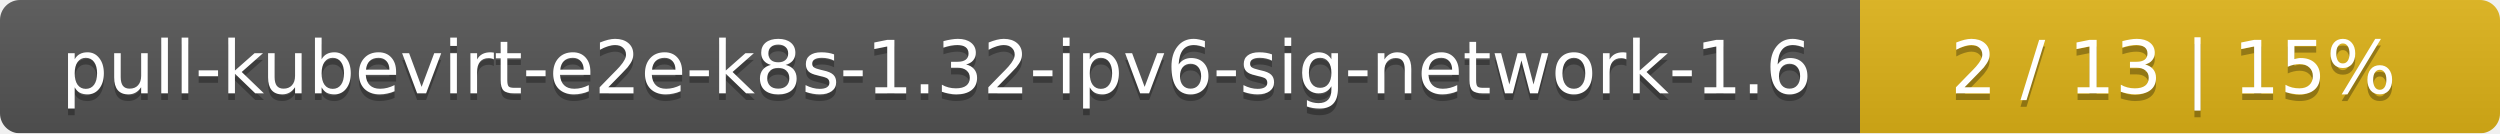
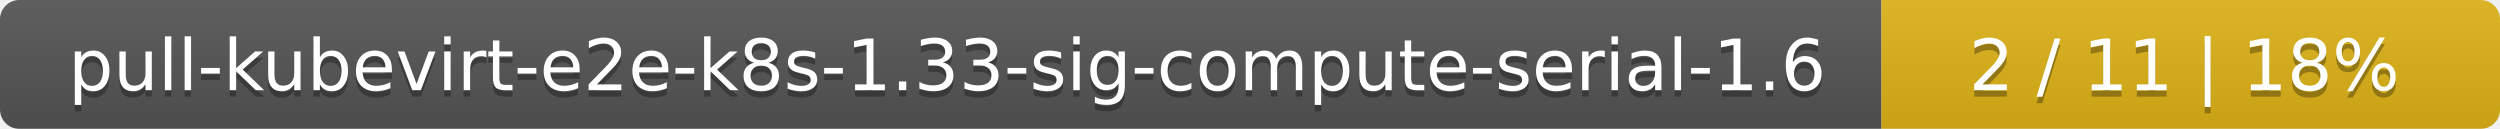
- <svg xmlns="http://www.w3.org/2000/svg" width="375" height="20">
+ <svg xmlns="http://www.w3.org/2000/svg" width="388" height="20">
  <linearGradient id="smooth" x2="0" y2="100%">
    <stop offset="0" stop-color="#bbb" stop-opacity=".1" />
    <stop offset="1" stop-opacity=".1" />
  </linearGradient>
  <mask id="round">
-     <rect width="375" height="20" rx="3" fill="#fff" />
+     <rect width="388" height="20" rx="3" fill="#fff" />
  </mask>
  <g mask="url(#round)">
-     <rect width="279" height="20" fill="#555" />
-     <rect x="279" width="96" height="20" fill="#dfb317" />
-     <rect width="375" height="20" fill="url(#smooth)" />
+     <rect width="292" height="20" fill="#555" />
+     <rect x="292" width="96" height="20" fill="#dfb317" />
+     <rect width="388" height="20" fill="url(#smooth)" />
  </g>
  <g fill="#fff" text-anchor="middle" font-family="DejaVu Sans,Verdana,Geneva,sans-serif" font-size="11">
-     <text x="140.5" y="15" fill="#010101" fill-opacity=".3">pull-kubevirt-e2e-k8s-1.32-ipv6-sig-network-1.6</text>
-     <text x="140.5" y="14">pull-kubevirt-e2e-k8s-1.32-ipv6-sig-network-1.6</text>
-     <text x="326" y="15" fill="#010101" fill-opacity=".3">2 / 13    |    15%</text>
-     <text x="326" y="14">2 / 13    |    15%</text>
+     <text x="147" y="15" fill="#010101" fill-opacity=".3">pull-kubevirt-e2e-k8s-1.33-sig-compute-serial-1.6</text>
+     <text x="147" y="14">pull-kubevirt-e2e-k8s-1.33-sig-compute-serial-1.6</text>
+     <text x="339" y="15" fill="#010101" fill-opacity=".3">2 / 11    |    18%</text>
+     <text x="339" y="14">2 / 11    |    18%</text>
  </g>
</svg>
